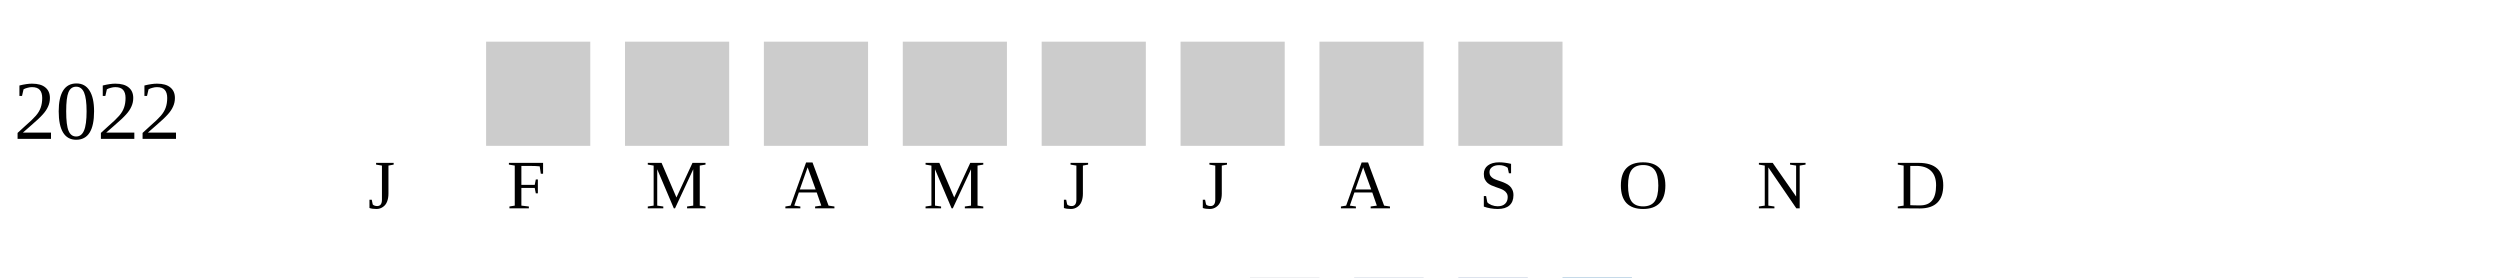
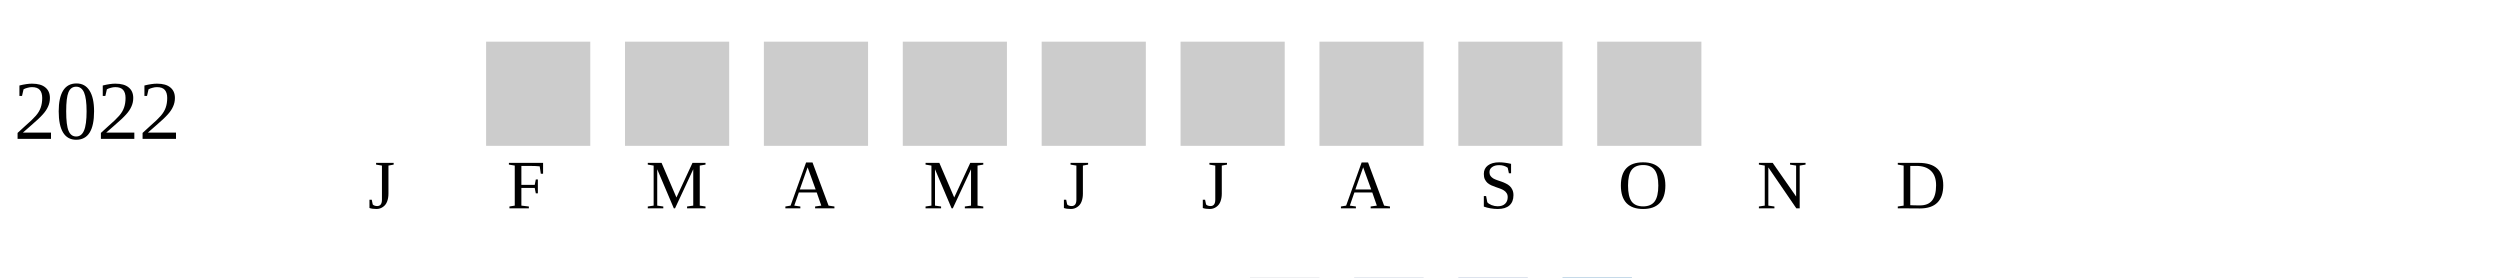
<svg xmlns="http://www.w3.org/2000/svg" width="360" height="40">
  <g transform="translate(0 0)">
    <text x="2" y="20">2022</text>
    <rect x="70" y="6" width="15" height="15" fill="#cccccc" />
    <rect x="90" y="6" width="15" height="15" fill="#cccccc" />
    <rect x="110" y="6" width="15" height="15" fill="#cccccc" />
    <rect x="130" y="6" width="15" height="15" fill="#cccccc" />
    <rect x="150" y="6" width="15" height="15" fill="#cccccc" />
    <rect x="170" y="6" width="15" height="15" fill="#cccccc" />
    <rect x="190" y="6" width="15" height="15" fill="#cccccc" />
    <rect x="210" y="6" width="15" height="15" fill="#cccccc" />
+     <rect x="230" y="6" width="15" height="15" fill="#cccccc" />
  </g>
  <text style="font-size: 10px; text-align: center" x="53" y="30">J</text>
  <text style="font-size: 10px; text-align: center" x="73" y="30">F</text>
  <text style="font-size: 10px; text-align: center" x="93" y="30">M</text>
  <text style="font-size: 10px; text-align: center" x="113" y="30">A</text>
  <text style="font-size: 10px; text-align: center" x="133" y="30">M</text>
  <text style="font-size: 10px; text-align: center" x="153" y="30">J</text>
  <text style="font-size: 10px; text-align: center" x="173" y="30">J</text>
  <text style="font-size: 10px; text-align: center" x="193" y="30">A</text>
  <text style="font-size: 10px; text-align: center" x="213" y="30">S</text>
  <text style="font-size: 10px; text-align: center" x="233" y="30">O</text>
  <text style="font-size: 10px; text-align: center" x="253" y="30">N</text>
  <text style="font-size: 10px; text-align: center" x="273" y="30">D</text>
  <text style="font-size: 10px;" x="155" y="49">Less</text>
  <rect fill="#b9bdc6" width="10" height="10" x="180" y="40" />
  <rect fill="#919fba" width="10" height="10" x="195" y="40" />
  <rect fill="#6882ae" width="10" height="10" x="210" y="40" />
  <rect fill="#005a9c" width="10" height="10" x="225" y="40" />
  <text x="240" y="49" style="font-size: 10px;">More</text>
</svg>
